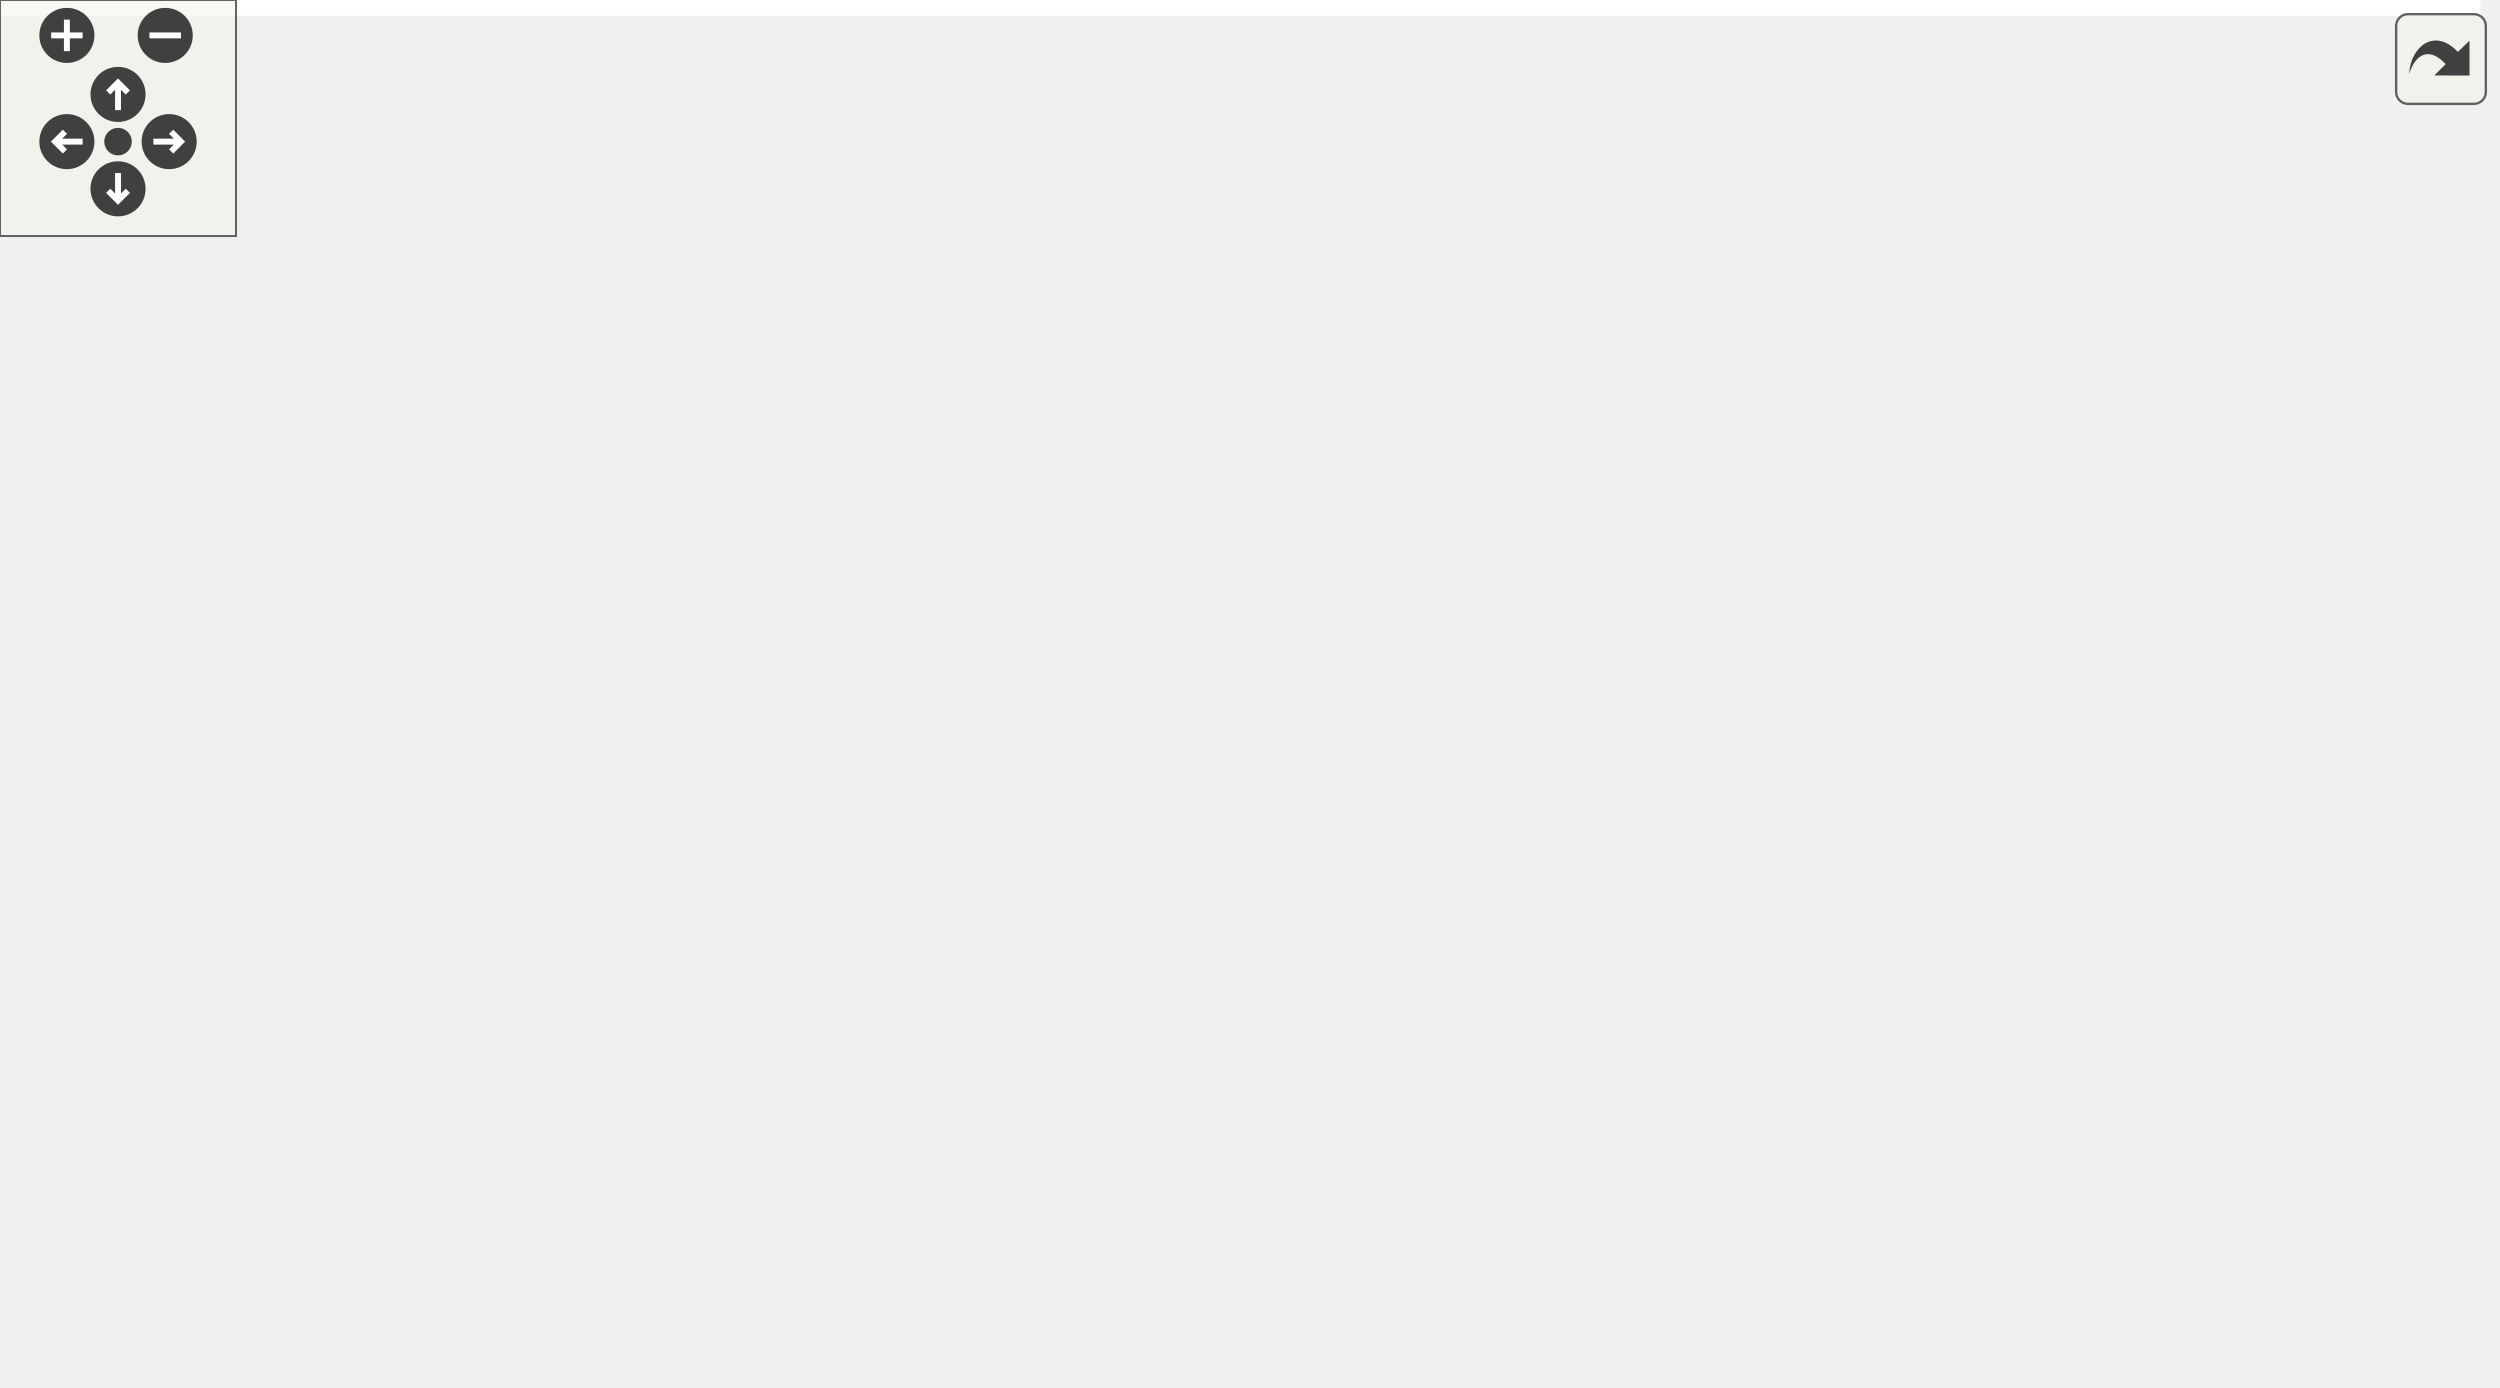
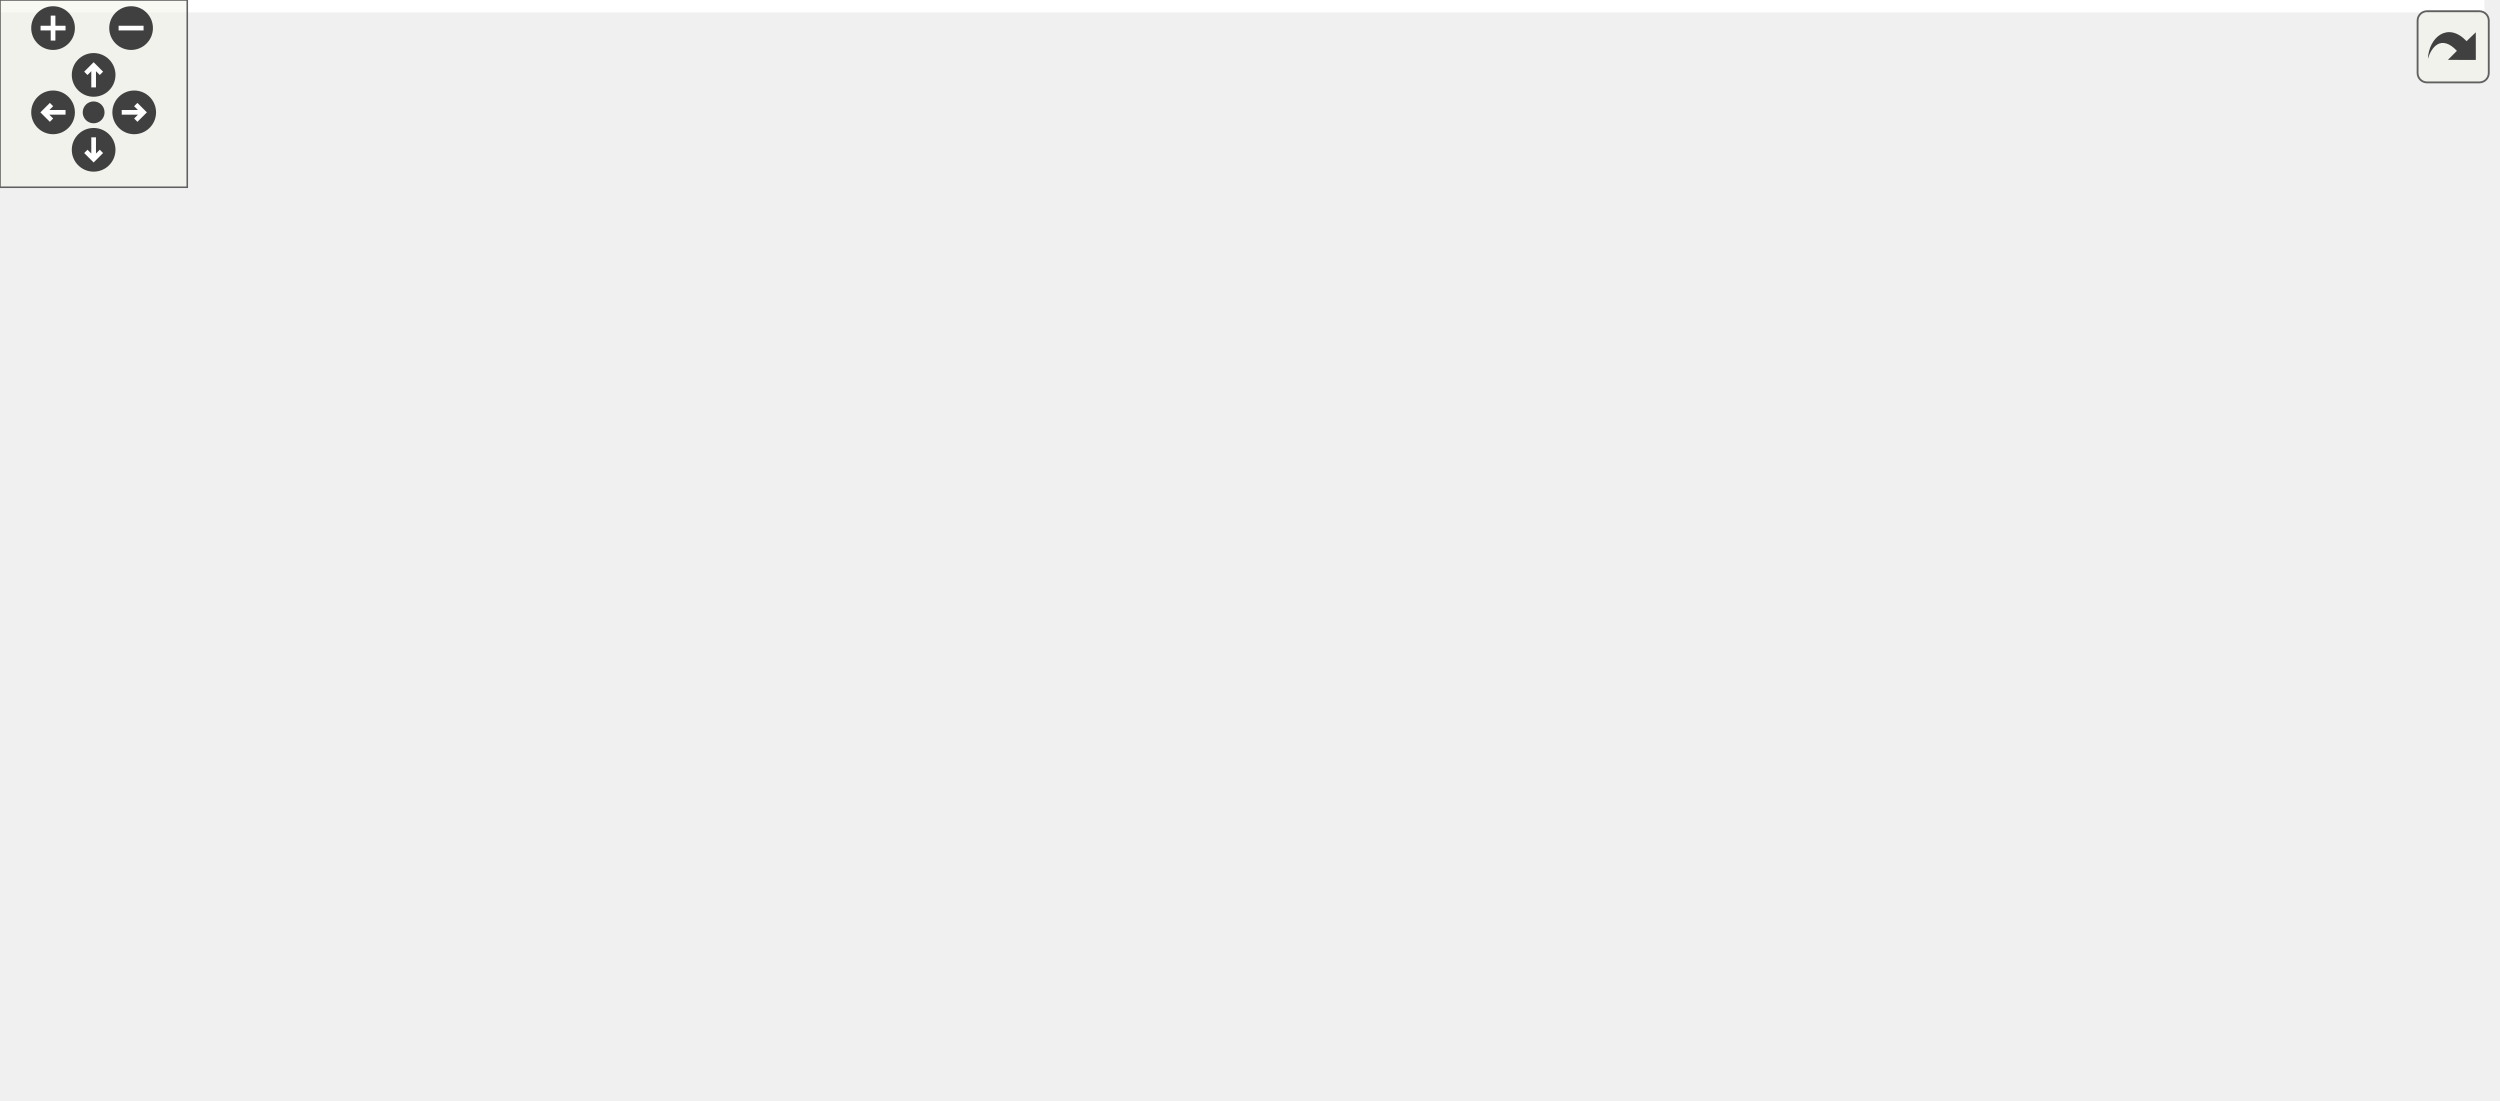
<svg xmlns="http://www.w3.org/2000/svg" xmlns:xlink="http://www.w3.org/1999/xlink" id="main" version="1.1" xml:space="preserve">
  <style type="text/css">
.edge:hover path { stroke: red; }
.edge:hover polygon { stroke: red; fill: red; }
</style>
  <defs>
    <circle id="rim" cx="0" cy="0" r="7" />
    <circle id="rim2" cx="0" cy="0" r="3.5" />
    <g id="zoomPlus">
      <use xlink:href="#rim" fill="#404040">
        <set attributeName="fill" to="#808080" begin="zoomplus.mouseover" end="zoomplus.mouseout" />
      </use>
      <path d="M-4,0h8M0,-4v8" fill="none" stroke="white" stroke-width="1.5" pointer-events="none" />
    </g>
    <g id="zoomMin">
      <use xlink:href="#rim" fill="#404040">
        <set attributeName="fill" to="#808080" begin="zoomminus.mouseover" end="zoomminus.mouseout" />
      </use>
      <path d="M-4,0h8" fill="none" stroke="white" stroke-width="1.5" pointer-events="none" />
    </g>
    <g id="dirArrow">
      <path fill="none" stroke="white" stroke-width="1.5" d="M0,-3.0v7 M-2.5,-0.5L0,-3.0L2.5,-0.5" />
    </g>
    <g id="resetDef">
      <use xlink:href="#rim2" fill="#404040">
        <set attributeName="fill" to="#808080" begin="reset.mouseover" end="reset.mouseout" />
      </use>
    </g>
  </defs>
  <svg id="graph" class="graph">
    <g id="viewport">
-       <polygon fill="white" stroke="transparent" points="-4,4 -4,-292 630.5,-292 630.5,4 -4,4" />
+       <polygon fill="white" stroke="transparent" points="-4,4 -4,-292 796,-292 796,4 -4,4" />
      <g id="node1" class="node">
        <g id="a_node1">
          <a xlink:title=" ">
-             <polygon fill="#bfbfbf" stroke="black" points="210,-257.5 210,-287.5 339,-287.5 339,-257.5 210,-257.5" />
-             <text text-anchor="start" x="218" y="-275.5" font-family="Helvetica,sans-Serif" font-size="10.00">drake/common/ad/auto</text>
-             <text text-anchor="middle" x="274.5" y="-264.5" font-family="Helvetica,sans-Serif" font-size="10.00">_diff.h</text>
+             <polygon fill="#bfbfbf" stroke="black" points="272,-257.5 272,-287.5 401,-287.5 401,-257.5 272,-257.5" />
+             <text text-anchor="start" x="280" y="-275.5" font-family="Helvetica,sans-Serif" font-size="10.00">drake/common/ad/auto</text>
+             <text text-anchor="middle" x="336.5" y="-264.5" font-family="Helvetica,sans-Serif" font-size="10.00">_diff.h</text>
          </a>
        </g>
      </g>
      <g id="node2" class="node">
        <g id="a_node2">
          <a xlink:href="partials_8h.html" target="_top" xlink:title=" ">
-             <polygon fill="white" stroke="black" points="101,-190.5 101,-220.5 246,-220.5 246,-190.5 101,-190.5" />
-             <text text-anchor="start" x="109" y="-208.5" font-family="Helvetica,sans-Serif" font-size="10.00">drake/common/ad/internal</text>
-             <text text-anchor="middle" x="173.5" y="-197.5" font-family="Helvetica,sans-Serif" font-size="10.00">/partials.h</text>
+             <polygon fill="white" stroke="black" points="113,-190.5 113,-220.5 258,-220.5 258,-190.5 113,-190.5" />
+             <text text-anchor="start" x="121" y="-208.5" font-family="Helvetica,sans-Serif" font-size="10.00">drake/common/ad/internal</text>
+             <text text-anchor="middle" x="185.5" y="-197.5" font-family="Helvetica,sans-Serif" font-size="10.00">/partials.h</text>
          </a>
        </g>
      </g>
      <g id="edge1" class="edge">
-         <path fill="none" stroke="midnightblue" d="M252.58,-257.4C238.42,-248.28 219.79,-236.29 204.17,-226.24" />
-         <polygon fill="midnightblue" stroke="midnightblue" points="205.68,-223.05 195.37,-220.58 201.89,-228.93 205.68,-223.05" />
+         <path fill="none" stroke="midnightblue" d="M303.74,-257.4C281.38,-247.77 251.56,-234.94 227.46,-224.56" />
+         <polygon fill="midnightblue" stroke="midnightblue" points="228.77,-221.32 218.2,-220.58 226,-227.75 228.77,-221.32" />
      </g>
      <g id="node3" class="node">
        <g id="a_node3">
          <a xlink:href="drake__copyable_8h.html" target="_top" xlink:title="Provides careful macros to selectively enable or disable the special member functions for copy-constr...">
            <polygon fill="white" stroke="black" points="0,-56.5 0,-86.5 119,-86.5 119,-56.5 0,-56.5" />
            <text text-anchor="start" x="8" y="-74.5" font-family="Helvetica,sans-Serif" font-size="10.00">drake/common/drake</text>
            <text text-anchor="middle" x="59.5" y="-63.5" font-family="Helvetica,sans-Serif" font-size="10.00">_copyable.h</text>
          </a>
        </g>
      </g>
      <g id="edge10" class="edge">
-         <path fill="none" stroke="midnightblue" d="M209.65,-269.85C170.18,-265.35 121.71,-252.99 91.5,-221 59.45,-187.07 56.42,-129.07 57.6,-96.51" />
-         <polygon fill="midnightblue" stroke="midnightblue" points="61.1,-96.68 58.13,-86.51 54.11,-96.31 61.1,-96.68" />
+         <path fill="none" stroke="midnightblue" d="M271.88,-264.88C211.66,-257.44 127.62,-243.38 103.5,-221 68.62,-188.63 60.94,-130.03 59.52,-96.95" />
+         <polygon fill="midnightblue" stroke="midnightblue" points="63.01,-96.69 59.25,-86.79 56.01,-96.88 63.01,-96.69" />
      </g>
      <g id="node4" class="node">
        <g id="a_node4">
          <a xlink:href="eigen__types_8h.html" target="_top" xlink:title="This file contains abbreviated definitions for certain specializations of Eigen::Matrix that are comm...">
            <polygon fill="white" stroke="black" points="126,-123.5 126,-153.5 245,-153.5 245,-123.5 126,-123.5" />
            <text text-anchor="start" x="134" y="-141.5" font-family="Helvetica,sans-Serif" font-size="10.00">drake/common/eigen</text>
            <text text-anchor="middle" x="185.5" y="-130.5" font-family="Helvetica,sans-Serif" font-size="10.00">_types.h</text>
          </a>
        </g>
      </g>
      <g id="edge11" class="edge">
-         <path fill="none" stroke="midnightblue" d="M273.93,-257.36C272.63,-240.11 268.36,-210.7 254.5,-190 246.19,-177.59 233.76,-167.14 221.73,-159.02" />
-         <polygon fill="midnightblue" stroke="midnightblue" points="223.42,-155.94 213.1,-153.52 219.66,-161.85 223.42,-155.94" />
+         <path fill="none" stroke="midnightblue" d="M326.48,-257.38C313.8,-240.16 290.7,-210.77 266.5,-190 252.75,-178.2 235.98,-167.27 221.27,-158.62" />
+         <polygon fill="midnightblue" stroke="midnightblue" points="222.83,-155.48 212.42,-153.54 219.35,-161.55 222.83,-155.48" />
      </g>
      <g id="node10" class="node">
        <g id="a_node10">
          <a xlink:href="fmt_8h.html" target="_top" xlink:title=" ">
-             <polygon fill="white" stroke="black" points="313,-196 313,-215 432,-215 432,-196 313,-196" />
-             <text text-anchor="middle" x="372.5" y="-203" font-family="Helvetica,sans-Serif" font-size="10.00">drake/common/fmt.h</text>
+             <polygon fill="white" stroke="black" points="324,-196 324,-215 443,-215 443,-196 324,-196" />
+             <text text-anchor="middle" x="383.5" y="-203" font-family="Helvetica,sans-Serif" font-size="10.00">drake/common/fmt.h</text>
          </a>
        </g>
      </g>
      <g id="edge12" class="edge">
-         <path fill="none" stroke="midnightblue" d="M295.76,-257.4C312.2,-246.5 334.84,-231.48 351.27,-220.58" />
-         <polygon fill="midnightblue" stroke="midnightblue" points="353.28,-223.45 359.67,-215.01 349.41,-217.62 353.28,-223.45" />
+         <path fill="none" stroke="midnightblue" d="M346.7,-257.4C353.88,-247.46 363.54,-234.11 371.16,-223.57" />
+         <polygon fill="midnightblue" stroke="midnightblue" points="374.19,-225.35 377.21,-215.19 368.52,-221.25 374.19,-225.35" />
      </g>
      <g id="node14" class="node">
        <g id="a_node14">
          <a xlink:href="standard__operations_8h.html" target="_top" xlink:title=" ">
-             <polygon fill="white" stroke="black" points="464,-190.5 464,-220.5 609,-220.5 609,-190.5 464,-190.5" />
-             <text text-anchor="start" x="472" y="-208.5" font-family="Helvetica,sans-Serif" font-size="10.00">drake/common/ad/internal</text>
-             <text text-anchor="middle" x="536.5" y="-197.5" font-family="Helvetica,sans-Serif" font-size="10.00">/standard_operations.h</text>
+             <polygon fill="white" stroke="black" points="462,-190.5 462,-220.5 607,-220.5 607,-190.5 462,-190.5" />
+             <text text-anchor="start" x="470" y="-208.5" font-family="Helvetica,sans-Serif" font-size="10.00">drake/common/ad/internal</text>
+             <text text-anchor="middle" x="534.5" y="-197.5" font-family="Helvetica,sans-Serif" font-size="10.00">/standard_operations.h</text>
          </a>
        </g>
      </g>
      <g id="edge16" class="edge">
-         <path fill="none" stroke="midnightblue" d="M331.03,-257.48C371.78,-247.37 426.93,-233.68 469.83,-223.04" />
-         <polygon fill="midnightblue" stroke="midnightblue" points="470.76,-226.42 479.62,-220.61 469.07,-219.62 470.76,-226.42" />
+         <path fill="none" stroke="midnightblue" d="M379.46,-257.4C409.56,-247.52 449.96,-234.25 481.98,-223.74" />
+         <polygon fill="midnightblue" stroke="midnightblue" points="483.21,-227.02 491.62,-220.58 481.03,-220.37 483.21,-227.02" />
+       </g>
+       <g id="node17" class="node">
+         <g id="a_node17">
+           <a xlink:href="eigen__specializations_8h.html" target="_top" xlink:title=" ">
+             <polygon fill="white" stroke="black" points="625,-190.5 625,-220.5 770,-220.5 770,-190.5 625,-190.5" />
+             <text text-anchor="start" x="633" y="-208.5" font-family="Helvetica,sans-Serif" font-size="10.00">drake/common/ad/internal</text>
+             <text text-anchor="middle" x="697.5" y="-197.5" font-family="Helvetica,sans-Serif" font-size="10.00">/eigen_specializations.h</text>
+           </a>
+         </g>
+       </g>
+       <g id="edge19" class="edge">
+         <path fill="none" stroke="midnightblue" d="M401.04,-259.88C460.72,-249.13 549.72,-233.11 614.63,-221.42" />
+         <polygon fill="midnightblue" stroke="midnightblue" points="615.61,-224.8 624.83,-219.58 614.37,-217.91 615.61,-224.8" />
      </g>
      <g id="edge2" class="edge">
-         <path fill="none" stroke="midnightblue" d="M155.56,-190.46C143.8,-180.84 128.46,-167.42 116.5,-154 100.12,-135.62 84.3,-112.43 73.5,-95.49" />
-         <polygon fill="midnightblue" stroke="midnightblue" points="76.33,-93.41 68.05,-86.79 70.4,-97.12 76.33,-93.41" />
+         <path fill="none" stroke="midnightblue" d="M162.26,-190.29C148.12,-180.99 130.21,-168 116.5,-154 99.07,-136.2 83.19,-112.57 72.64,-95.34" />
+         <polygon fill="midnightblue" stroke="midnightblue" points="75.49,-93.29 67.35,-86.51 69.48,-96.89 75.49,-93.29" />
      </g>
      <g id="edge3" class="edge">
-         <path fill="none" stroke="midnightblue" d="M176.1,-190.4C177.55,-182.56 179.39,-172.6 181.06,-163.57" />
-         <polygon fill="midnightblue" stroke="midnightblue" points="184.53,-164.05 182.9,-153.58 177.64,-162.77 184.53,-164.05" />
+         <path fill="none" stroke="midnightblue" d="M185.5,-190.4C185.5,-182.64 185.5,-172.81 185.5,-163.86" />
+         <polygon fill="midnightblue" stroke="midnightblue" points="189,-163.58 185.5,-153.58 182,-163.58 189,-163.58" />
      </g>
      <g id="edge9" class="edge">
        <path fill="none" stroke="midnightblue" d="M158.16,-123.4C139.91,-113.98 115.72,-101.5 95.86,-91.26" />
        <polygon fill="midnightblue" stroke="midnightblue" points="97.28,-88.05 86.79,-86.58 94.07,-94.27 97.28,-88.05" />
      </g>
      <g id="node5" class="node">
        <g id="a_node5">
          <a xlink:title=" ">
            <polygon fill="white" stroke="#bfbfbf" points="536,-62 536,-81 581,-81 581,-62 536,-62" />
            <text text-anchor="middle" x="558.5" y="-69" font-family="Helvetica,sans-Serif" font-size="10.00">utility</text>
          </a>
        </g>
      </g>
      <g id="edge4" class="edge">
        <path fill="none" stroke="midnightblue" d="M245.15,-124.5C247.97,-123.98 250.76,-123.47 253.5,-123 374.11,-102.22 408.82,-120.62 526.5,-87 528.44,-86.45 530.4,-85.8 532.36,-85.08" />
        <polygon fill="midnightblue" stroke="midnightblue" points="534.01,-88.19 541.91,-81.13 531.33,-81.72 534.01,-88.19" />
      </g>
      <g id="node6" class="node">
        <g id="a_node6">
          <a xlink:title=" ">
            <polygon fill="white" stroke="#bfbfbf" points="137,-62 137,-81 214,-81 214,-62 137,-62" />
            <text text-anchor="middle" x="175.5" y="-69" font-family="Helvetica,sans-Serif" font-size="10.00">Eigen/Dense</text>
          </a>
        </g>
      </g>
      <g id="edge5" class="edge">
        <path fill="none" stroke="midnightblue" d="M183.33,-123.4C181.88,-113.96 179.95,-101.45 178.38,-91.19" />
        <polygon fill="midnightblue" stroke="midnightblue" points="181.82,-90.55 176.84,-81.19 174.9,-91.61 181.82,-90.55" />
      </g>
      <g id="node7" class="node">
        <g id="a_node7">
          <a xlink:href="constants_8h.html" target="_top" xlink:title=" ">
            <polygon fill="white" stroke="black" points="232,-62 232,-81 381,-81 381,-62 232,-62" />
            <text text-anchor="middle" x="306.5" y="-69" font-family="Helvetica,sans-Serif" font-size="10.00">drake/common/constants.h</text>
          </a>
        </g>
      </g>
      <g id="edge6" class="edge">
        <path fill="none" stroke="midnightblue" d="M211.76,-123.4C232.52,-112.24 261.3,-96.78 281.68,-85.83" />
        <polygon fill="midnightblue" stroke="midnightblue" points="283.51,-88.82 290.66,-81.01 280.2,-82.66 283.51,-88.82" />
      </g>
      <g id="node8" class="node">
        <g id="a_node8">
          <a xlink:href="drake__assert_8h.html" target="_top" xlink:title="Provides Drake's assertion implementation.">
            <polygon fill="white" stroke="black" points="399,-56.5 399,-86.5 518,-86.5 518,-56.5 399,-56.5" />
            <text text-anchor="start" x="407" y="-74.5" font-family="Helvetica,sans-Serif" font-size="10.00">drake/common/drake</text>
            <text text-anchor="middle" x="458.5" y="-63.5" font-family="Helvetica,sans-Serif" font-size="10.00">_assert.h</text>
          </a>
        </g>
      </g>
      <g id="edge7" class="edge">
        <path fill="none" stroke="midnightblue" d="M244.4,-123.48C286.95,-113.34 344.57,-99.63 389.31,-88.97" />
        <polygon fill="midnightblue" stroke="midnightblue" points="390.32,-92.33 399.23,-86.61 388.7,-85.52 390.32,-92.33" />
      </g>
      <g id="node9" class="node">
        <g id="a_node9">
          <a xlink:title=" ">
            <polygon fill="white" stroke="#bfbfbf" points="424,-0.5 424,-19.5 493,-19.5 493,-0.5 424,-0.5" />
            <text text-anchor="middle" x="458.5" y="-7.5" font-family="Helvetica,sans-Serif" font-size="10.00">type_traits</text>
          </a>
        </g>
      </g>
      <g id="edge8" class="edge">
        <path fill="none" stroke="midnightblue" d="M458.5,-56.4C458.5,-48.47 458.5,-38.46 458.5,-29.86" />
        <polygon fill="midnightblue" stroke="midnightblue" points="462,-29.66 458.5,-19.66 455,-29.66 462,-29.66" />
      </g>
      <g id="node11" class="node">
        <g id="a_node11">
          <a xlink:title=" ">
-             <polygon fill="white" stroke="#bfbfbf" points="359.5,-129 359.5,-148 403.5,-148 403.5,-129 359.5,-129" />
-             <text text-anchor="middle" x="381.5" y="-136" font-family="Helvetica,sans-Serif" font-size="10.00">string</text>
+             <polygon fill="white" stroke="#bfbfbf" points="450.5,-129 450.5,-148 494.5,-148 494.5,-129 450.5,-129" />
+             <text text-anchor="middle" x="472.5" y="-136" font-family="Helvetica,sans-Serif" font-size="10.00">string</text>
          </a>
        </g>
      </g>
      <g id="edge13" class="edge">
-         <path fill="none" stroke="midnightblue" d="M373.71,-195.73C375.04,-186.18 377.19,-170.62 378.9,-158.28" />
-         <polygon fill="midnightblue" stroke="midnightblue" points="382.4,-158.51 380.31,-148.13 375.47,-157.55 382.4,-158.51" />
+         <path fill="none" stroke="midnightblue" d="M395.5,-195.73C410.05,-185.11 434.78,-167.05 452.28,-154.26" />
+         <polygon fill="midnightblue" stroke="midnightblue" points="454.68,-156.85 460.69,-148.13 450.55,-151.2 454.68,-156.85" />
      </g>
      <g id="node12" class="node">
        <g id="a_node12">
          <a xlink:title=" ">
-             <polygon fill="white" stroke="#bfbfbf" points="422,-129 422,-148 495,-148 495,-129 422,-129" />
-             <text text-anchor="middle" x="458.5" y="-136" font-family="Helvetica,sans-Serif" font-size="10.00">string_view</text>
+             <polygon fill="white" stroke="#bfbfbf" points="263,-129 263,-148 336,-148 336,-129 263,-129" />
+             <text text-anchor="middle" x="299.5" y="-136" font-family="Helvetica,sans-Serif" font-size="10.00">string_view</text>
          </a>
        </g>
      </g>
      <g id="edge14" class="edge">
-         <path fill="none" stroke="midnightblue" d="M384.1,-195.73C398.15,-185.11 422.05,-167.05 438.97,-154.26" />
-         <polygon fill="midnightblue" stroke="midnightblue" points="441.22,-156.95 447.09,-148.13 437,-151.36 441.22,-156.95" />
+         <path fill="none" stroke="midnightblue" d="M372.17,-195.73C358.44,-185.11 335.1,-167.05 318.58,-154.26" />
+         <polygon fill="midnightblue" stroke="midnightblue" points="320.7,-151.48 310.65,-148.13 316.42,-157.02 320.7,-151.48" />
      </g>
      <g id="node13" class="node">
        <g id="a_node13">
          <a xlink:title=" ">
-             <polygon fill="white" stroke="#bfbfbf" points="263,-129 263,-148 342,-148 342,-129 263,-129" />
-             <text text-anchor="middle" x="302.5" y="-136" font-family="Helvetica,sans-Serif" font-size="10.00">fmt/format.h</text>
+             <polygon fill="white" stroke="#bfbfbf" points="354,-129 354,-148 433,-148 433,-129 354,-129" />
+             <text text-anchor="middle" x="393.5" y="-136" font-family="Helvetica,sans-Serif" font-size="10.00">fmt/format.h</text>
          </a>
        </g>
      </g>
      <g id="edge15" class="edge">
-         <path fill="none" stroke="midnightblue" d="M363.06,-195.73C351.83,-185.31 332.88,-167.71 319.16,-154.97" />
-         <polygon fill="midnightblue" stroke="midnightblue" points="321.5,-152.37 311.79,-148.13 316.74,-157.5 321.5,-152.37" />
+         <path fill="none" stroke="midnightblue" d="M384.85,-195.73C386.32,-186.18 388.71,-170.62 390.61,-158.28" />
+         <polygon fill="midnightblue" stroke="midnightblue" points="394.11,-158.54 392.17,-148.13 387.19,-157.48 394.11,-158.54" />
      </g>
      <g id="node15" class="node">
        <g id="a_node15">
          <a xlink:title=" ">
            <polygon fill="white" stroke="#bfbfbf" points="513,-129 513,-148 560,-148 560,-129 513,-129" />
            <text text-anchor="middle" x="536.5" y="-136" font-family="Helvetica,sans-Serif" font-size="10.00">cmath</text>
          </a>
        </g>
      </g>
      <g id="edge17" class="edge">
-         <path fill="none" stroke="midnightblue" d="M536.5,-190.4C536.5,-181.06 536.5,-168.71 536.5,-158.52" />
-         <polygon fill="midnightblue" stroke="midnightblue" points="540,-158.19 536.5,-148.19 533,-158.19 540,-158.19" />
+         <path fill="none" stroke="midnightblue" d="M534.93,-190.4C535.22,-181.06 535.6,-168.71 535.91,-158.52" />
+         <polygon fill="midnightblue" stroke="midnightblue" points="539.42,-158.3 536.23,-148.19 532.43,-158.08 539.42,-158.3" />
      </g>
      <g id="node16" class="node">
        <g id="a_node16">
          <a xlink:title=" ">
            <polygon fill="white" stroke="#bfbfbf" points="578.5,-129 578.5,-148 626.5,-148 626.5,-129 578.5,-129" />
            <text text-anchor="middle" x="602.5" y="-136" font-family="Helvetica,sans-Serif" font-size="10.00">iosfwd</text>
          </a>
        </g>
      </g>
      <g id="edge18" class="edge">
-         <path fill="none" stroke="midnightblue" d="M550.82,-190.4C561.32,-180.06 575.57,-166.02 586.45,-155.31" />
-         <polygon fill="midnightblue" stroke="midnightblue" points="589,-157.71 593.67,-148.19 584.09,-152.72 589,-157.71" />
+         <path fill="none" stroke="midnightblue" d="M549.25,-190.4C560.07,-180.06 574.75,-166.02 585.96,-155.31" />
+         <polygon fill="midnightblue" stroke="midnightblue" points="588.59,-157.63 593.4,-148.19 583.76,-152.57 588.59,-157.63" />
+       </g>
+       <g id="node18" class="node">
+         <g id="a_node18">
+           <a xlink:title=" ">
+             <polygon fill="white" stroke="#bfbfbf" points="660.5,-129 660.5,-148 704.5,-148 704.5,-129 660.5,-129" />
+             <text text-anchor="middle" x="682.5" y="-136" font-family="Helvetica,sans-Serif" font-size="10.00">limits</text>
+           </a>
+         </g>
+       </g>
+       <g id="edge20" class="edge">
+         <path fill="none" stroke="midnightblue" d="M694.25,-190.4C692.07,-180.96 689.18,-168.45 686.81,-158.19" />
+         <polygon fill="midnightblue" stroke="midnightblue" points="690.17,-157.15 684.51,-148.19 683.34,-158.73 690.17,-157.15" />
+       </g>
+       <g id="node19" class="node">
+         <g id="a_node19">
+           <a xlink:title=" ">
+             <polygon fill="white" stroke="#bfbfbf" points="723,-129 723,-148 792,-148 792,-129 723,-129" />
+             <text text-anchor="middle" x="757.5" y="-136" font-family="Helvetica,sans-Serif" font-size="10.00">Eigen/Core</text>
+           </a>
+         </g>
+       </g>
+       <g id="edge21" class="edge">
+         <path fill="none" stroke="midnightblue" d="M710.52,-190.4C719.97,-180.16 732.77,-166.3 742.62,-155.62" />
+         <polygon fill="midnightblue" stroke="midnightblue" points="745.26,-157.92 749.47,-148.19 740.12,-153.17 745.26,-157.92" />
      </g>
    </g>
  </svg>
  <g id="navigator" transform="translate(0 0)" fill="#404254">
    <rect fill="#f2f5e9" fill-opacity="0.5" stroke="#606060" stroke-width=".5" x="0" y="0" width="60" height="60" />
    <use id="zoomplus" xlink:href="#zoomPlus" x="17" y="9" />
    <use id="zoomminus" xlink:href="#zoomMin" x="42" y="9" />
    <use id="reset" xlink:href="#resetDef" x="30" y="36" />
    <g id="arrowUp" xlink:href="#dirArrow" transform="translate(30 24)">
      <use xlink:href="#rim" fill="#404040">
        <set attributeName="fill" to="#808080" begin="arrowUp.mouseover" end="arrowUp.mouseout" />
      </use>
      <path fill="none" stroke="white" stroke-width="1.5" d="M0,-3.0v7 M-2.5,-0.5L0,-3.0L2.5,-0.5" />
    </g>
    <g id="arrowRight" xlink:href="#dirArrow" transform="rotate(90) translate(36 -43)">
      <use xlink:href="#rim" fill="#404040">
        <set attributeName="fill" to="#808080" begin="arrowRight.mouseover" end="arrowRight.mouseout" />
      </use>
      <path fill="none" stroke="white" stroke-width="1.5" d="M0,-3.0v7 M-2.5,-0.5L0,-3.0L2.5,-0.5" />
    </g>
    <g id="arrowDown" xlink:href="#dirArrow" transform="rotate(180) translate(-30 -48)">
      <use xlink:href="#rim" fill="#404040">
        <set attributeName="fill" to="#808080" begin="arrowDown.mouseover" end="arrowDown.mouseout" />
      </use>
      <path fill="none" stroke="white" stroke-width="1.5" d="M0,-3.0v7 M-2.5,-0.5L0,-3.0L2.5,-0.5" />
    </g>
    <g id="arrowLeft" xlink:href="#dirArrow" transform="rotate(270) translate(-36 17)">
      <use xlink:href="#rim" fill="#404040">
        <set attributeName="fill" to="#808080" begin="arrowLeft.mouseover" end="arrowLeft.mouseout" />
      </use>
      <path fill="none" stroke="white" stroke-width="1.5" d="M0,-3.0v7 M-2.5,-0.5L0,-3.0L2.5,-0.5" />
    </g>
  </g>
  <svg viewBox="0 0 15 15" width="100%" height="30px" preserveAspectRatio="xMaxYMin meet">
    <g id="arrow_out" transform="scale(0.3 0.3)">
      <a xlink:href="auto__diff_8h__incl_org.svg" target="_base">
        <rect id="button" ry="5" rx="5" y="6" x="6" height="38" width="38" fill="#f2f5e9" fill-opacity="0.5" stroke="#606060" stroke-width="1.0" />
        <path id="arrow" d="M 11.5,31.437 C 11.94,20.098 22.043,11.323 32.159,21.979 L 37.069,17.246 C 37.069,17.246 37.088,32 37.088,32 L 22.16,31.978 C 22.16,31.978 26.998,27.14 26.998,27.14 C 18.529,18.264 13.292,25.23 11.5,31.437 z" style="fill:#404040;" />
      </a>
    </g>
  </svg>
</svg>
